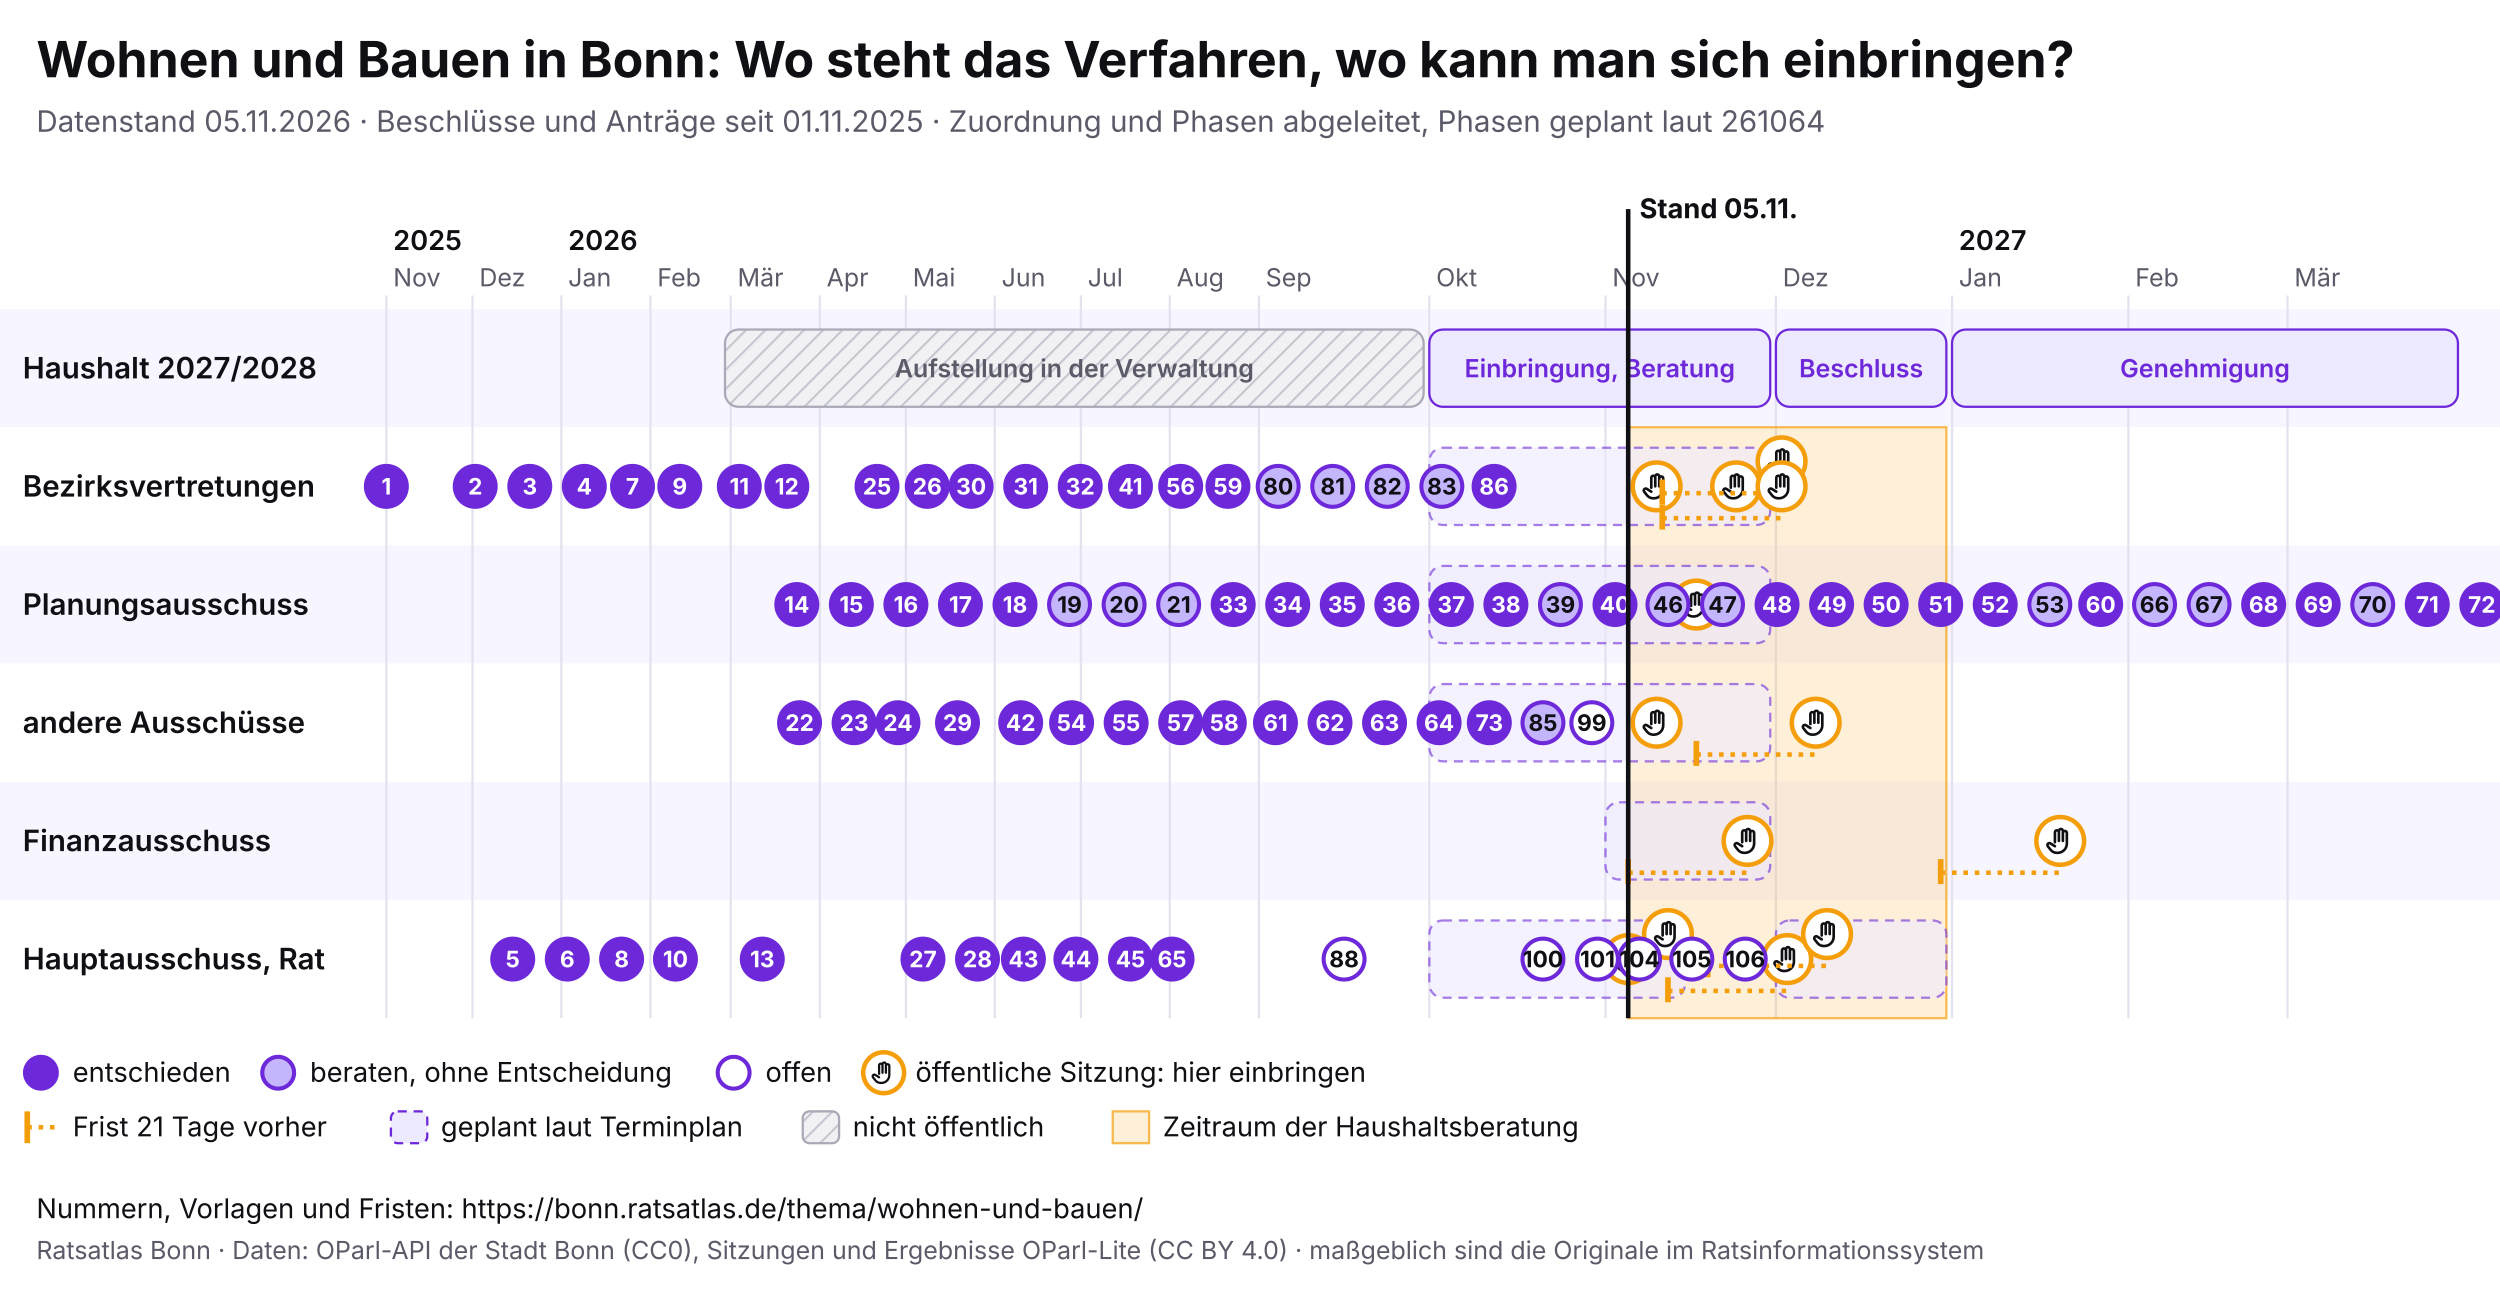
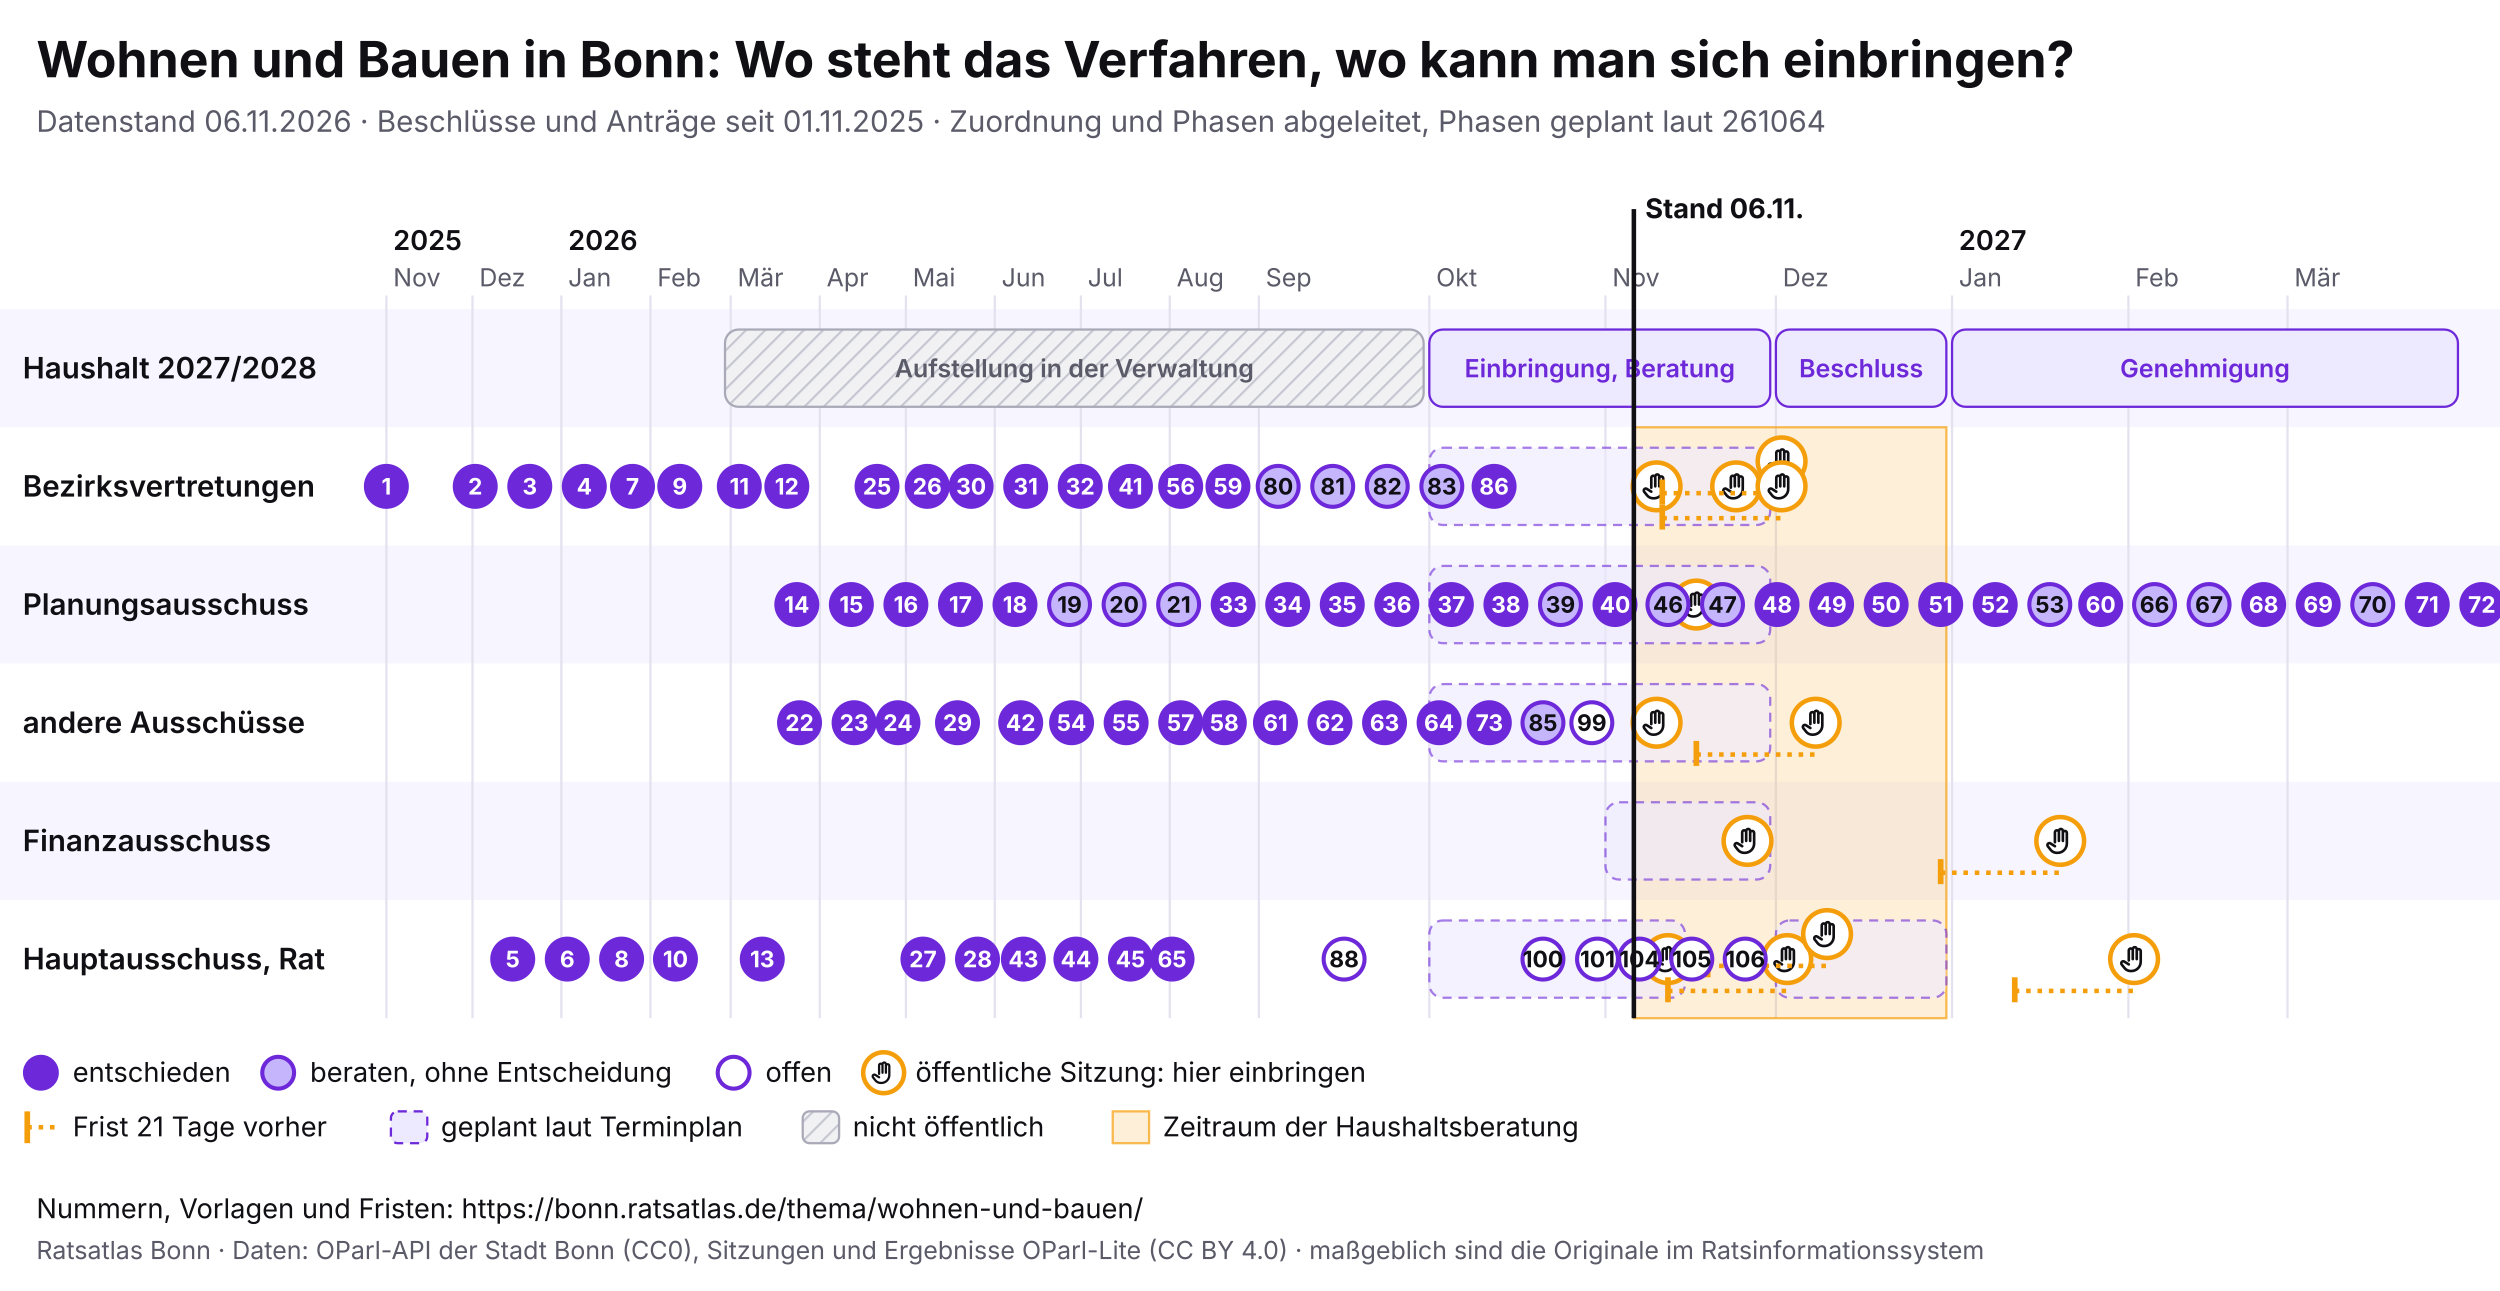
<svg xmlns="http://www.w3.org/2000/svg" viewBox="0 0 1100 568" width="1100" height="568" font-family="Inter, system-ui, sans-serif">
  <rect width="1100" height="568" fill="#ffffff" />
  <text x="16" y="34" font-size="22" font-weight="700" fill="#0f0f14">Wohnen und Bauen in Bonn: Wo steht das Verfahren, wo kann man sich einbringen?</text>
-   <text x="16" y="58" font-size="13" fill="#5a5a68">Datenstand 05.11.2026 · Beschlüsse und Anträge seit 01.11.2025 · Zuordnung und Phasen abgeleitet, Phasen geplant laut 261064</text>
+   <text x="16" y="58" font-size="13" fill="#5a5a68">Datenstand 06.11.2026 · Beschlüsse und Anträge seit 01.11.2025 · Zuordnung und Phasen abgeleitet, Phasen geplant laut 261064</text>
  <svg x="0" y="74" width="1100" height="440" viewBox="0 0 1100 440" font-family="Inter, system-ui, sans-serif">
    <defs>
      <pattern id="pb-schraffur" width="6" height="6" patternUnits="userSpaceOnUse" patternTransform="rotate(45)">
        <rect width="6" height="6" fill="#f1f1f4" />
        <line x1="0" y1="0" x2="0" y2="6" stroke="#c9c9d3" stroke-width="2" />
      </pattern>
      <symbol id="pb-hand" viewBox="0 0 24 24">
        <path d="M8 13V5.5a1.5 1.5 0 0 1 3 0V12M11 11V4.5a1.5 1.5 0 0 1 3 0V12M14 11.5V6a1.5 1.5 0 0 1 3 0v8a7 7 0 0 1-7 7h-.6a6 6 0 0 1-4.5-2.1L2.6 16a1.5 1.5 0 0 1 2.2-2L8 16" />
      </symbol>
    </defs>
    <rect x="0" y="62" width="1100" height="52" fill="#f7f5ff" />
    <text x="10" y="92.5" font-size="13" font-weight="600" fill="#0f0f14">Haushalt 2027/2028</text>
    <rect x="0" y="114" width="1100" height="52" fill="#ffffff" />
    <text x="10" y="144.5" font-size="13" font-weight="600" fill="#0f0f14">Bezirksvertretungen</text>
    <rect x="0" y="166" width="1100" height="52" fill="#f7f5ff" />
    <text x="10" y="196.5" font-size="13" font-weight="600" fill="#0f0f14">Planungsausschuss</text>
    <rect x="0" y="218" width="1100" height="52" fill="#ffffff" />
    <text x="10" y="248.5" font-size="13" font-weight="600" fill="#0f0f14">andere Ausschüsse</text>
    <rect x="0" y="270" width="1100" height="52" fill="#f7f5ff" />
    <text x="10" y="300.5" font-size="13" font-weight="600" fill="#0f0f14">Finanzausschuss</text>
    <rect x="0" y="322" width="1100" height="52" fill="#ffffff" />
    <text x="10" y="352.5" font-size="13" font-weight="600" fill="#0f0f14">Hauptausschuss, Rat</text>
    <line x1="170.0" y1="56" x2="170.0" y2="374" stroke="#e4e2ee" />
    <text x="173.0" y="52" font-size="11" fill="#5a5a68">Nov</text>
    <text x="173.0" y="36" font-size="12" font-weight="600" fill="#0f0f14">2025</text>
    <line x1="207.9" y1="56" x2="207.9" y2="374" stroke="#e4e2ee" />
    <text x="210.9" y="52" font-size="11" fill="#5a5a68">Dez</text>
    <line x1="247.0" y1="56" x2="247.0" y2="374" stroke="#e4e2ee" />
    <text x="250.0" y="52" font-size="11" fill="#5a5a68">Jan</text>
    <text x="250.0" y="36" font-size="12" font-weight="600" fill="#0f0f14">2026</text>
    <line x1="286.2" y1="56" x2="286.2" y2="374" stroke="#e4e2ee" />
    <text x="289.2" y="52" font-size="11" fill="#5a5a68">Feb</text>
    <line x1="321.5" y1="56" x2="321.5" y2="374" stroke="#e4e2ee" />
    <text x="324.5" y="52" font-size="11" fill="#5a5a68">Mär</text>
    <line x1="360.7" y1="56" x2="360.7" y2="374" stroke="#e4e2ee" />
    <text x="363.7" y="52" font-size="11" fill="#5a5a68">Apr</text>
    <line x1="398.6" y1="56" x2="398.6" y2="374" stroke="#e4e2ee" />
    <text x="401.6" y="52" font-size="11" fill="#5a5a68">Mai</text>
    <line x1="437.7" y1="56" x2="437.7" y2="374" stroke="#e4e2ee" />
    <text x="440.7" y="52" font-size="11" fill="#5a5a68">Jun</text>
    <line x1="475.6" y1="56" x2="475.6" y2="374" stroke="#e4e2ee" />
    <text x="478.6" y="52" font-size="11" fill="#5a5a68">Jul</text>
    <line x1="514.7" y1="56" x2="514.7" y2="374" stroke="#e4e2ee" />
    <text x="517.7" y="52" font-size="11" fill="#5a5a68">Aug</text>
    <line x1="553.9" y1="56" x2="553.9" y2="374" stroke="#e4e2ee" />
    <text x="556.9" y="52" font-size="11" fill="#5a5a68">Sep</text>
    <line x1="628.9" y1="56" x2="628.9" y2="374" stroke="#e4e2ee" />
    <text x="631.9" y="52" font-size="11" fill="#5a5a68">Okt</text>
    <line x1="706.4" y1="56" x2="706.4" y2="374" stroke="#e4e2ee" />
    <text x="709.4" y="52" font-size="11" fill="#5a5a68">Nov</text>
    <line x1="781.4" y1="56" x2="781.4" y2="374" stroke="#e4e2ee" />
    <text x="784.4" y="52" font-size="11" fill="#5a5a68">Dez</text>
    <line x1="858.9" y1="56" x2="858.9" y2="374" stroke="#e4e2ee" />
    <text x="861.9" y="52" font-size="11" fill="#5a5a68">Jan</text>
    <text x="861.9" y="36" font-size="12" font-weight="600" fill="#0f0f14">2027</text>
    <line x1="936.5" y1="56" x2="936.5" y2="374" stroke="#e4e2ee" />
    <text x="939.5" y="52" font-size="11" fill="#5a5a68">Feb</text>
    <line x1="1006.5" y1="56" x2="1006.5" y2="374" stroke="#e4e2ee" />
    <text x="1009.5" y="52" font-size="11" fill="#5a5a68">Mär</text>
-     <rect x="716.4" y="114" width="140.0" height="260" fill="#f59e0b" fill-opacity="0.16" stroke="#f59e0b" stroke-opacity="0.7" />
+     <rect x="718.9" y="114" width="137.5" height="260" fill="#f59e0b" fill-opacity="0.16" stroke="#f59e0b" stroke-opacity="0.7" />
    <g>
      <rect x="319.0" y="71" width="307.4" height="34" rx="6" fill="url(#pb-schraffur)" stroke="#a9a9b8" />
      <text x="472.7" y="92.0" font-size="11" text-anchor="middle" font-weight="600" fill="#5a5a68">Aufstellung in der Verwaltung</text>
    </g>
    <g>
      <rect x="628.9" y="71" width="150.0" height="34" rx="6" fill="#ede9fe" stroke="#6d28d9" />
      <text x="703.9" y="92.0" font-size="11" text-anchor="middle" font-weight="600" fill="#6d28d9">Einbringung, Beratung</text>
    </g>
    <g>
      <rect x="781.4" y="71" width="75.0" height="34" rx="6" fill="#ede9fe" stroke="#6d28d9" />
      <text x="818.9" y="92.0" font-size="11" text-anchor="middle" font-weight="600" fill="#6d28d9">Beschluss</text>
    </g>
    <g>
      <rect x="858.9" y="71" width="222.6" height="34" rx="6" fill="#ede9fe" stroke="#6d28d9" />
      <text x="970.2" y="92.0" font-size="11" text-anchor="middle" font-weight="600" fill="#6d28d9">Genehmigung</text>
    </g>
    <g>
      <rect x="628.9" y="123" width="150.0" height="34" rx="6" fill="#ede9fe" fill-opacity="0.6" stroke="#6d28d9" stroke-opacity="0.6" stroke-dasharray="4 3" />
    </g>
    <g>
      <rect x="628.9" y="175" width="150.0" height="34" rx="6" fill="#ede9fe" fill-opacity="0.6" stroke="#6d28d9" stroke-opacity="0.6" stroke-dasharray="4 3" />
    </g>
    <g>
      <rect x="628.9" y="227" width="150.0" height="34" rx="6" fill="#ede9fe" fill-opacity="0.6" stroke="#6d28d9" stroke-opacity="0.6" stroke-dasharray="4 3" />
    </g>
    <g>
      <rect x="706.4" y="279" width="72.5" height="34" rx="6" fill="#ede9fe" fill-opacity="0.6" stroke="#6d28d9" stroke-opacity="0.6" stroke-dasharray="4 3" />
    </g>
    <g>
      <rect x="628.9" y="331" width="112.5" height="34" rx="6" fill="#ede9fe" fill-opacity="0.6" stroke="#6d28d9" stroke-opacity="0.6" stroke-dasharray="4 3" />
    </g>
    <g>
      <rect x="781.4" y="331" width="75.0" height="34" rx="6" fill="#ede9fe" fill-opacity="0.6" stroke="#6d28d9" stroke-opacity="0.6" stroke-dasharray="4 3" />
    </g>
    <g>
-       <circle cx="716.4" cy="348.0" r="10.5" fill="#fff" stroke="#f59e0b" stroke-width="2" />
-       <use href="#pb-hand" x="709.4" y="341.0" width="14" height="14" fill="none" stroke="#0f0f14" stroke-width="2" stroke-linecap="round" stroke-linejoin="round" />
-     </g>
-     <g>
      <circle cx="728.9" cy="140.0" r="10.5" fill="#fff" stroke="#f59e0b" stroke-width="2" />
      <use href="#pb-hand" x="721.9" y="133.0" width="14" height="14" fill="none" stroke="#0f0f14" stroke-width="2" stroke-linecap="round" stroke-linejoin="round" />
    </g>
    <g>
      <circle cx="728.9" cy="244.0" r="10.5" fill="#fff" stroke="#f59e0b" stroke-width="2" />
      <use href="#pb-hand" x="721.9" y="237.0" width="14" height="14" fill="none" stroke="#0f0f14" stroke-width="2" stroke-linecap="round" stroke-linejoin="round" />
    </g>
    <g>
-       <circle cx="733.9" cy="337.0" r="10.5" fill="#fff" stroke="#f59e0b" stroke-width="2" />
-       <use href="#pb-hand" x="726.9" y="330.0" width="14" height="14" fill="none" stroke="#0f0f14" stroke-width="2" stroke-linecap="round" stroke-linejoin="round" />
+       <circle cx="733.9" cy="348.0" r="10.5" fill="#fff" stroke="#f59e0b" stroke-width="2" />
+       <use href="#pb-hand" x="726.9" y="341.0" width="14" height="14" fill="none" stroke="#0f0f14" stroke-width="2" stroke-linecap="round" stroke-linejoin="round" />
    </g>
    <g>
      <circle cx="746.4" cy="192.0" r="10.5" fill="#fff" stroke="#f59e0b" stroke-width="2" />
      <use href="#pb-hand" x="739.4" y="185.0" width="14" height="14" fill="none" stroke="#0f0f14" stroke-width="2" stroke-linecap="round" stroke-linejoin="round" />
    </g>
    <g>
      <circle cx="763.9" cy="140.0" r="10.5" fill="#fff" stroke="#f59e0b" stroke-width="2" />
      <use href="#pb-hand" x="756.9" y="133.0" width="14" height="14" fill="none" stroke="#0f0f14" stroke-width="2" stroke-linecap="round" stroke-linejoin="round" />
    </g>
-     <line x1="716.4" y1="310.0" x2="768.9" y2="310.0" stroke="#f59e0b" stroke-width="2" stroke-dasharray="2 3" />
-     <line x1="716.4" y1="304.0" x2="716.4" y2="315.0" stroke="#f59e0b" stroke-width="2.5" />
    <g>
      <circle cx="768.9" cy="296.0" r="10.5" fill="#fff" stroke="#f59e0b" stroke-width="2" />
      <use href="#pb-hand" x="761.9" y="289.0" width="14" height="14" fill="none" stroke="#0f0f14" stroke-width="2" stroke-linecap="round" stroke-linejoin="round" />
    </g>
    <line x1="731.4" y1="143.0" x2="783.9" y2="143.0" stroke="#f59e0b" stroke-width="2" stroke-dasharray="2 3" />
    <line x1="731.4" y1="137.0" x2="731.4" y2="148.0" stroke="#f59e0b" stroke-width="2.5" />
    <g>
      <circle cx="783.9" cy="129.0" r="10.5" fill="#fff" stroke="#f59e0b" stroke-width="2" />
      <use href="#pb-hand" x="776.9" y="122.0" width="14" height="14" fill="none" stroke="#0f0f14" stroke-width="2" stroke-linecap="round" stroke-linejoin="round" />
    </g>
    <line x1="731.4" y1="154.0" x2="783.9" y2="154.0" stroke="#f59e0b" stroke-width="2" stroke-dasharray="2 3" />
    <line x1="731.4" y1="148.0" x2="731.4" y2="159.0" stroke="#f59e0b" stroke-width="2.5" />
    <g>
      <circle cx="783.9" cy="140.0" r="10.5" fill="#fff" stroke="#f59e0b" stroke-width="2" />
      <use href="#pb-hand" x="776.9" y="133.0" width="14" height="14" fill="none" stroke="#0f0f14" stroke-width="2" stroke-linecap="round" stroke-linejoin="round" />
    </g>
    <line x1="733.9" y1="362.0" x2="786.4" y2="362.0" stroke="#f59e0b" stroke-width="2" stroke-dasharray="2 3" />
    <line x1="733.9" y1="356.0" x2="733.9" y2="367.0" stroke="#f59e0b" stroke-width="2.5" />
    <g>
      <circle cx="786.4" cy="348.0" r="10.5" fill="#fff" stroke="#f59e0b" stroke-width="2" />
      <use href="#pb-hand" x="779.4" y="341.0" width="14" height="14" fill="none" stroke="#0f0f14" stroke-width="2" stroke-linecap="round" stroke-linejoin="round" />
    </g>
    <line x1="746.4" y1="258.0" x2="798.9" y2="258.0" stroke="#f59e0b" stroke-width="2" stroke-dasharray="2 3" />
    <line x1="746.4" y1="252.0" x2="746.4" y2="263.0" stroke="#f59e0b" stroke-width="2.5" />
    <g>
      <circle cx="798.9" cy="244.0" r="10.5" fill="#fff" stroke="#f59e0b" stroke-width="2" />
      <use href="#pb-hand" x="791.9" y="237.0" width="14" height="14" fill="none" stroke="#0f0f14" stroke-width="2" stroke-linecap="round" stroke-linejoin="round" />
    </g>
    <line x1="751.4" y1="351.0" x2="803.9" y2="351.0" stroke="#f59e0b" stroke-width="2" stroke-dasharray="2 3" />
    <line x1="751.4" y1="345.0" x2="751.4" y2="356.0" stroke="#f59e0b" stroke-width="2.5" />
    <g>
      <circle cx="803.9" cy="337.0" r="10.5" fill="#fff" stroke="#f59e0b" stroke-width="2" />
      <use href="#pb-hand" x="796.9" y="330.0" width="14" height="14" fill="none" stroke="#0f0f14" stroke-width="2" stroke-linecap="round" stroke-linejoin="round" />
    </g>
    <line x1="853.9" y1="310.0" x2="906.5" y2="310.0" stroke="#f59e0b" stroke-width="2" stroke-dasharray="2 3" />
    <line x1="853.9" y1="304.0" x2="853.9" y2="315.0" stroke="#f59e0b" stroke-width="2.5" />
    <g>
      <circle cx="906.5" cy="296.0" r="10.5" fill="#fff" stroke="#f59e0b" stroke-width="2" />
      <use href="#pb-hand" x="899.5" y="289.0" width="14" height="14" fill="none" stroke="#0f0f14" stroke-width="2" stroke-linecap="round" stroke-linejoin="round" />
    </g>
+     <line x1="886.5" y1="362.0" x2="939.0" y2="362.0" stroke="#f59e0b" stroke-width="2" stroke-dasharray="2 3" />
+     <line x1="886.5" y1="356.0" x2="886.5" y2="367.0" stroke="#f59e0b" stroke-width="2.5" />
+     <g>
+       <circle cx="939.0" cy="348.0" r="10.5" fill="#fff" stroke="#f59e0b" stroke-width="2" />
+       <use href="#pb-hand" x="932.0" y="341.0" width="14" height="14" fill="none" stroke="#0f0f14" stroke-width="2" stroke-linecap="round" stroke-linejoin="round" />
+     </g>
    <g>
      <circle cx="170.0" cy="140.0" r="9" fill="#6d28d9" stroke="#6d28d9" stroke-width="1.8" />
      <text x="170.0" y="143.6" font-size="10" font-weight="700" text-anchor="middle" fill="#fff">1</text>
    </g>
    <g>
      <circle cx="209.1" cy="140.0" r="9" fill="#6d28d9" stroke="#6d28d9" stroke-width="1.8" />
      <text x="209.1" y="143.6" font-size="10" font-weight="700" text-anchor="middle" fill="#fff">2</text>
    </g>
    <g>
      <circle cx="233.1" cy="140.0" r="9" fill="#6d28d9" stroke="#6d28d9" stroke-width="1.8" />
      <text x="233.1" y="143.6" font-size="10" font-weight="700" text-anchor="middle" fill="#fff">3</text>
    </g>
    <g>
      <circle cx="257.1" cy="140.0" r="9" fill="#6d28d9" stroke="#6d28d9" stroke-width="1.8" />
      <text x="257.1" y="143.6" font-size="10" font-weight="700" text-anchor="middle" fill="#fff">4</text>
    </g>
    <g>
      <circle cx="225.6" cy="348.0" r="9" fill="#6d28d9" stroke="#6d28d9" stroke-width="1.8" />
      <text x="225.6" y="351.6" font-size="10" font-weight="700" text-anchor="middle" fill="#fff">5</text>
    </g>
    <g>
      <circle cx="249.6" cy="348.0" r="9" fill="#6d28d9" stroke="#6d28d9" stroke-width="1.8" />
      <text x="249.6" y="351.6" font-size="10" font-weight="700" text-anchor="middle" fill="#fff">6</text>
    </g>
    <g>
      <circle cx="278.3" cy="140.0" r="9" fill="#6d28d9" stroke="#6d28d9" stroke-width="1.8" />
      <text x="278.3" y="143.6" font-size="10" font-weight="700" text-anchor="middle" fill="#fff">7</text>
    </g>
    <g>
      <circle cx="273.5" cy="348.0" r="9" fill="#6d28d9" stroke="#6d28d9" stroke-width="1.8" />
      <text x="273.5" y="351.6" font-size="10" font-weight="700" text-anchor="middle" fill="#fff">8</text>
    </g>
    <g>
      <circle cx="299.1" cy="140.0" r="9" fill="#6d28d9" stroke="#6d28d9" stroke-width="1.8" />
      <text x="299.1" y="143.6" font-size="10" font-weight="700" text-anchor="middle" fill="#fff">9</text>
    </g>
    <g>
      <circle cx="297.2" cy="348.0" r="9" fill="#6d28d9" stroke="#6d28d9" stroke-width="1.8" />
      <text x="297.2" y="351.6" font-size="10" font-weight="700" text-anchor="middle" fill="#fff">10</text>
    </g>
    <g>
      <circle cx="325.3" cy="140.0" r="9" fill="#6d28d9" stroke="#6d28d9" stroke-width="1.8" />
      <text x="325.3" y="143.6" font-size="10" font-weight="700" text-anchor="middle" fill="#fff">11</text>
    </g>
    <g>
      <circle cx="346.2" cy="140.0" r="9" fill="#6d28d9" stroke="#6d28d9" stroke-width="1.8" />
      <text x="346.2" y="143.6" font-size="10" font-weight="700" text-anchor="middle" fill="#fff">12</text>
    </g>
    <g>
      <circle cx="335.4" cy="348.0" r="9" fill="#6d28d9" stroke="#6d28d9" stroke-width="1.8" />
      <text x="335.4" y="351.6" font-size="10" font-weight="700" text-anchor="middle" fill="#fff">13</text>
    </g>
    <g>
      <circle cx="350.6" cy="192.0" r="9" fill="#6d28d9" stroke="#6d28d9" stroke-width="1.8" />
      <text x="350.6" y="195.6" font-size="10" font-weight="700" text-anchor="middle" fill="#fff">14</text>
    </g>
    <g>
      <circle cx="374.6" cy="192.0" r="9" fill="#6d28d9" stroke="#6d28d9" stroke-width="1.8" />
      <text x="374.6" y="195.6" font-size="10" font-weight="700" text-anchor="middle" fill="#fff">15</text>
    </g>
    <g>
      <circle cx="398.6" cy="192.0" r="9" fill="#6d28d9" stroke="#6d28d9" stroke-width="1.8" />
      <text x="398.6" y="195.6" font-size="10" font-weight="700" text-anchor="middle" fill="#fff">16</text>
    </g>
    <g>
      <circle cx="422.6" cy="192.0" r="9" fill="#6d28d9" stroke="#6d28d9" stroke-width="1.8" />
      <text x="422.6" y="195.6" font-size="10" font-weight="700" text-anchor="middle" fill="#fff">17</text>
    </g>
    <g>
      <circle cx="446.6" cy="192.0" r="9" fill="#6d28d9" stroke="#6d28d9" stroke-width="1.8" />
      <text x="446.6" y="195.6" font-size="10" font-weight="700" text-anchor="middle" fill="#fff">18</text>
    </g>
    <g>
      <circle cx="470.6" cy="192.0" r="9" fill="#c4b5fd" stroke="#6d28d9" stroke-width="1.8" />
      <text x="470.6" y="195.6" font-size="10" font-weight="700" text-anchor="middle" fill="#0f0f14">19</text>
    </g>
    <g>
      <circle cx="494.6" cy="192.0" r="9" fill="#c4b5fd" stroke="#6d28d9" stroke-width="1.8" />
      <text x="494.6" y="195.6" font-size="10" font-weight="700" text-anchor="middle" fill="#0f0f14">20</text>
    </g>
    <g>
      <circle cx="518.6" cy="192.0" r="9" fill="#c4b5fd" stroke="#6d28d9" stroke-width="1.8" />
      <text x="518.6" y="195.6" font-size="10" font-weight="700" text-anchor="middle" fill="#0f0f14">21</text>
    </g>
    <g>
      <circle cx="351.8" cy="244.0" r="9" fill="#6d28d9" stroke="#6d28d9" stroke-width="1.8" />
      <text x="351.8" y="247.6" font-size="10" font-weight="700" text-anchor="middle" fill="#fff">22</text>
    </g>
    <g>
      <circle cx="375.8" cy="244.0" r="9" fill="#6d28d9" stroke="#6d28d9" stroke-width="1.8" />
      <text x="375.8" y="247.6" font-size="10" font-weight="700" text-anchor="middle" fill="#fff">23</text>
    </g>
    <g>
      <circle cx="395.1" cy="244.0" r="9" fill="#6d28d9" stroke="#6d28d9" stroke-width="1.8" />
      <text x="395.1" y="247.6" font-size="10" font-weight="700" text-anchor="middle" fill="#fff">24</text>
    </g>
    <g>
      <circle cx="385.9" cy="140.0" r="9" fill="#6d28d9" stroke="#6d28d9" stroke-width="1.8" />
      <text x="385.9" y="143.6" font-size="10" font-weight="700" text-anchor="middle" fill="#fff">25</text>
    </g>
    <g>
      <circle cx="408.0" cy="140.0" r="9" fill="#6d28d9" stroke="#6d28d9" stroke-width="1.8" />
      <text x="408.0" y="143.6" font-size="10" font-weight="700" text-anchor="middle" fill="#fff">26</text>
    </g>
    <g>
      <circle cx="406.1" cy="348.0" r="9" fill="#6d28d9" stroke="#6d28d9" stroke-width="1.8" />
      <text x="406.1" y="351.6" font-size="10" font-weight="700" text-anchor="middle" fill="#fff">27</text>
    </g>
    <g>
      <circle cx="430.1" cy="348.0" r="9" fill="#6d28d9" stroke="#6d28d9" stroke-width="1.8" />
      <text x="430.1" y="351.6" font-size="10" font-weight="700" text-anchor="middle" fill="#fff">28</text>
    </g>
    <g>
      <circle cx="421.3" cy="244.0" r="9" fill="#6d28d9" stroke="#6d28d9" stroke-width="1.8" />
      <text x="421.3" y="247.6" font-size="10" font-weight="700" text-anchor="middle" fill="#fff">29</text>
    </g>
    <g>
      <circle cx="427.3" cy="140.0" r="9" fill="#6d28d9" stroke="#6d28d9" stroke-width="1.8" />
      <text x="427.3" y="143.6" font-size="10" font-weight="700" text-anchor="middle" fill="#fff">30</text>
    </g>
    <g>
      <circle cx="451.3" cy="140.0" r="9" fill="#6d28d9" stroke="#6d28d9" stroke-width="1.8" />
      <text x="451.3" y="143.6" font-size="10" font-weight="700" text-anchor="middle" fill="#fff">31</text>
    </g>
    <g>
      <circle cx="475.3" cy="140.0" r="9" fill="#6d28d9" stroke="#6d28d9" stroke-width="1.8" />
      <text x="475.3" y="143.6" font-size="10" font-weight="700" text-anchor="middle" fill="#fff">32</text>
    </g>
    <g>
      <circle cx="542.6" cy="192.0" r="9" fill="#6d28d9" stroke="#6d28d9" stroke-width="1.8" />
      <text x="542.6" y="195.6" font-size="10" font-weight="700" text-anchor="middle" fill="#fff">33</text>
    </g>
    <g>
      <circle cx="566.6" cy="192.0" r="9" fill="#6d28d9" stroke="#6d28d9" stroke-width="1.8" />
      <text x="566.6" y="195.6" font-size="10" font-weight="700" text-anchor="middle" fill="#fff">34</text>
    </g>
    <g>
      <circle cx="590.6" cy="192.0" r="9" fill="#6d28d9" stroke="#6d28d9" stroke-width="1.8" />
      <text x="590.6" y="195.6" font-size="10" font-weight="700" text-anchor="middle" fill="#fff">35</text>
    </g>
    <g>
      <circle cx="614.6" cy="192.0" r="9" fill="#6d28d9" stroke="#6d28d9" stroke-width="1.8" />
      <text x="614.6" y="195.6" font-size="10" font-weight="700" text-anchor="middle" fill="#fff">36</text>
    </g>
    <g>
      <circle cx="638.6" cy="192.0" r="9" fill="#6d28d9" stroke="#6d28d9" stroke-width="1.8" />
      <text x="638.6" y="195.6" font-size="10" font-weight="700" text-anchor="middle" fill="#fff">37</text>
    </g>
    <g>
      <circle cx="662.6" cy="192.0" r="9" fill="#6d28d9" stroke="#6d28d9" stroke-width="1.8" />
      <text x="662.6" y="195.6" font-size="10" font-weight="700" text-anchor="middle" fill="#fff">38</text>
    </g>
    <g>
      <circle cx="686.6" cy="192.0" r="9" fill="#c4b5fd" stroke="#6d28d9" stroke-width="1.8" />
      <text x="686.6" y="195.6" font-size="10" font-weight="700" text-anchor="middle" fill="#0f0f14">39</text>
    </g>
    <g>
      <circle cx="710.6" cy="192.0" r="9" fill="#6d28d9" stroke="#6d28d9" stroke-width="1.8" />
      <text x="710.6" y="195.6" font-size="10" font-weight="700" text-anchor="middle" fill="#fff">40</text>
    </g>
    <g>
      <circle cx="497.4" cy="140.0" r="9" fill="#6d28d9" stroke="#6d28d9" stroke-width="1.8" />
      <text x="497.4" y="143.6" font-size="10" font-weight="700" text-anchor="middle" fill="#fff">41</text>
    </g>
    <g>
      <circle cx="449.1" cy="244.0" r="9" fill="#6d28d9" stroke="#6d28d9" stroke-width="1.8" />
      <text x="449.1" y="247.6" font-size="10" font-weight="700" text-anchor="middle" fill="#fff">42</text>
    </g>
    <g>
      <circle cx="450.3" cy="348.0" r="9" fill="#6d28d9" stroke="#6d28d9" stroke-width="1.8" />
      <text x="450.3" y="351.6" font-size="10" font-weight="700" text-anchor="middle" fill="#fff">43</text>
    </g>
    <g>
      <circle cx="473.4" cy="348.0" r="9" fill="#6d28d9" stroke="#6d28d9" stroke-width="1.8" />
      <text x="473.4" y="351.6" font-size="10" font-weight="700" text-anchor="middle" fill="#fff">44</text>
    </g>
    <g>
      <circle cx="497.4" cy="348.0" r="9" fill="#6d28d9" stroke="#6d28d9" stroke-width="1.8" />
      <text x="497.4" y="351.6" font-size="10" font-weight="700" text-anchor="middle" fill="#fff">45</text>
    </g>
    <g>
      <circle cx="733.9" cy="192.0" r="9" fill="#c4b5fd" stroke="#6d28d9" stroke-width="1.8" />
      <text x="733.9" y="195.6" font-size="10" font-weight="700" text-anchor="middle" fill="#0f0f14">46</text>
    </g>
    <g>
      <circle cx="757.9" cy="192.0" r="9" fill="#c4b5fd" stroke="#6d28d9" stroke-width="1.8" />
      <text x="757.9" y="195.6" font-size="10" font-weight="700" text-anchor="middle" fill="#0f0f14">47</text>
    </g>
    <g>
      <circle cx="781.9" cy="192.0" r="9" fill="#6d28d9" stroke="#6d28d9" stroke-width="1.8" />
      <text x="781.9" y="195.6" font-size="10" font-weight="700" text-anchor="middle" fill="#fff">48</text>
    </g>
    <g>
      <circle cx="805.9" cy="192.0" r="9" fill="#6d28d9" stroke="#6d28d9" stroke-width="1.8" />
      <text x="805.9" y="195.6" font-size="10" font-weight="700" text-anchor="middle" fill="#fff">49</text>
    </g>
    <g>
      <circle cx="829.9" cy="192.0" r="9" fill="#6d28d9" stroke="#6d28d9" stroke-width="1.8" />
      <text x="829.9" y="195.6" font-size="10" font-weight="700" text-anchor="middle" fill="#fff">50</text>
    </g>
    <g>
      <circle cx="853.9" cy="192.0" r="9" fill="#6d28d9" stroke="#6d28d9" stroke-width="1.8" />
      <text x="853.9" y="195.6" font-size="10" font-weight="700" text-anchor="middle" fill="#fff">51</text>
    </g>
    <g>
      <circle cx="877.9" cy="192.0" r="9" fill="#6d28d9" stroke="#6d28d9" stroke-width="1.8" />
      <text x="877.9" y="195.6" font-size="10" font-weight="700" text-anchor="middle" fill="#fff">52</text>
    </g>
    <g>
      <circle cx="901.9" cy="192.0" r="9" fill="#c4b5fd" stroke="#6d28d9" stroke-width="1.8" />
      <text x="901.9" y="195.6" font-size="10" font-weight="700" text-anchor="middle" fill="#0f0f14">53</text>
    </g>
    <g>
      <circle cx="471.5" cy="244.0" r="9" fill="#6d28d9" stroke="#6d28d9" stroke-width="1.8" />
      <text x="471.5" y="247.6" font-size="10" font-weight="700" text-anchor="middle" fill="#fff">54</text>
    </g>
    <g>
      <circle cx="495.5" cy="244.0" r="9" fill="#6d28d9" stroke="#6d28d9" stroke-width="1.8" />
      <text x="495.5" y="247.6" font-size="10" font-weight="700" text-anchor="middle" fill="#fff">55</text>
    </g>
    <g>
      <circle cx="519.5" cy="140.0" r="9" fill="#6d28d9" stroke="#6d28d9" stroke-width="1.8" />
      <text x="519.5" y="143.6" font-size="10" font-weight="700" text-anchor="middle" fill="#fff">56</text>
    </g>
    <g>
      <circle cx="519.5" cy="244.0" r="9" fill="#6d28d9" stroke="#6d28d9" stroke-width="1.8" />
      <text x="519.5" y="247.6" font-size="10" font-weight="700" text-anchor="middle" fill="#fff">57</text>
    </g>
    <g>
      <circle cx="538.7" cy="244.0" r="9" fill="#6d28d9" stroke="#6d28d9" stroke-width="1.8" />
      <text x="538.7" y="247.6" font-size="10" font-weight="700" text-anchor="middle" fill="#fff">58</text>
    </g>
    <g>
      <circle cx="540.3" cy="140.0" r="9" fill="#6d28d9" stroke="#6d28d9" stroke-width="1.8" />
      <text x="540.3" y="143.6" font-size="10" font-weight="700" text-anchor="middle" fill="#fff">59</text>
    </g>
    <g>
      <circle cx="924.3" cy="192.0" r="9" fill="#6d28d9" stroke="#6d28d9" stroke-width="1.8" />
      <text x="924.3" y="195.6" font-size="10" font-weight="700" text-anchor="middle" fill="#fff">60</text>
    </g>
    <g>
      <circle cx="561.2" cy="244.0" r="9" fill="#6d28d9" stroke="#6d28d9" stroke-width="1.8" />
      <text x="561.2" y="247.6" font-size="10" font-weight="700" text-anchor="middle" fill="#fff">61</text>
    </g>
    <g>
      <circle cx="585.2" cy="244.0" r="9" fill="#6d28d9" stroke="#6d28d9" stroke-width="1.8" />
      <text x="585.2" y="247.6" font-size="10" font-weight="700" text-anchor="middle" fill="#fff">62</text>
    </g>
    <g>
      <circle cx="609.2" cy="244.0" r="9" fill="#6d28d9" stroke="#6d28d9" stroke-width="1.8" />
      <text x="609.2" y="247.6" font-size="10" font-weight="700" text-anchor="middle" fill="#fff">63</text>
    </g>
    <g>
      <circle cx="633.2" cy="244.0" r="9" fill="#6d28d9" stroke="#6d28d9" stroke-width="1.8" />
      <text x="633.2" y="247.6" font-size="10" font-weight="700" text-anchor="middle" fill="#fff">64</text>
    </g>
    <g>
      <circle cx="515.7" cy="348.0" r="9" fill="#6d28d9" stroke="#6d28d9" stroke-width="1.8" />
      <text x="515.7" y="351.6" font-size="10" font-weight="700" text-anchor="middle" fill="#fff">65</text>
    </g>
    <g>
      <circle cx="948.0" cy="192.0" r="9" fill="#c4b5fd" stroke="#6d28d9" stroke-width="1.8" />
      <text x="948.0" y="195.6" font-size="10" font-weight="700" text-anchor="middle" fill="#0f0f14">66</text>
    </g>
    <g>
      <circle cx="972.0" cy="192.0" r="9" fill="#c4b5fd" stroke="#6d28d9" stroke-width="1.8" />
      <text x="972.0" y="195.6" font-size="10" font-weight="700" text-anchor="middle" fill="#0f0f14">67</text>
    </g>
    <g>
      <circle cx="996.0" cy="192.0" r="9" fill="#6d28d9" stroke="#6d28d9" stroke-width="1.8" />
      <text x="996.0" y="195.6" font-size="10" font-weight="700" text-anchor="middle" fill="#fff">68</text>
    </g>
    <g>
      <circle cx="1020.0" cy="192.0" r="9" fill="#6d28d9" stroke="#6d28d9" stroke-width="1.8" />
      <text x="1020.0" y="195.6" font-size="10" font-weight="700" text-anchor="middle" fill="#fff">69</text>
    </g>
    <g>
      <circle cx="1044.0" cy="192.0" r="9" fill="#c4b5fd" stroke="#6d28d9" stroke-width="1.8" />
      <text x="1044.0" y="195.6" font-size="10" font-weight="700" text-anchor="middle" fill="#0f0f14">70</text>
    </g>
    <g>
      <circle cx="1068.0" cy="192.0" r="9" fill="#6d28d9" stroke="#6d28d9" stroke-width="1.8" />
      <text x="1068.0" y="195.6" font-size="10" font-weight="700" text-anchor="middle" fill="#fff">71</text>
    </g>
    <g>
      <circle cx="1092.0" cy="192.0" r="9" fill="#6d28d9" stroke="#6d28d9" stroke-width="1.8" />
      <text x="1092.0" y="195.6" font-size="10" font-weight="700" text-anchor="middle" fill="#fff">72</text>
    </g>
    <g>
      <circle cx="655.3" cy="244.0" r="9" fill="#6d28d9" stroke="#6d28d9" stroke-width="1.8" />
      <text x="655.3" y="247.6" font-size="10" font-weight="700" text-anchor="middle" fill="#fff">73</text>
    </g>
    <g>
      <circle cx="1110.9" cy="192.0" r="9" fill="#c4b5fd" stroke="#6d28d9" stroke-width="1.8" />
      <text x="1110.9" y="195.6" font-size="10" font-weight="700" text-anchor="middle" fill="#0f0f14">74</text>
    </g>
    <g>
      <circle cx="1131.5" cy="192.0" r="9" fill="#c4b5fd" stroke="#6d28d9" stroke-width="1.8" />
      <text x="1131.5" y="195.6" font-size="10" font-weight="700" text-anchor="middle" fill="#0f0f14">75</text>
    </g>
    <g>
      <circle cx="1152.0" cy="192.0" r="9" fill="#c4b5fd" stroke="#6d28d9" stroke-width="1.8" />
      <text x="1152.0" y="195.6" font-size="10" font-weight="700" text-anchor="middle" fill="#0f0f14">76</text>
    </g>
    <g>
      <circle cx="1173.8" cy="192.0" r="9" fill="#c4b5fd" stroke="#6d28d9" stroke-width="1.8" />
      <text x="1173.8" y="195.6" font-size="10" font-weight="700" text-anchor="middle" fill="#0f0f14">77</text>
    </g>
    <g>
      <circle cx="1193.0" cy="192.0" r="9" fill="#c4b5fd" stroke="#6d28d9" stroke-width="1.8" />
      <text x="1193.0" y="195.6" font-size="10" font-weight="700" text-anchor="middle" fill="#0f0f14">78</text>
    </g>
    <g>
      <circle cx="1212.6" cy="192.0" r="9" fill="#6d28d9" stroke="#6d28d9" stroke-width="1.8" />
      <text x="1212.6" y="195.6" font-size="10" font-weight="700" text-anchor="middle" fill="#fff">79</text>
    </g>
    <g>
      <circle cx="562.4" cy="140.0" r="9" fill="#c4b5fd" stroke="#6d28d9" stroke-width="1.8" />
      <text x="562.4" y="143.6" font-size="10" font-weight="700" text-anchor="middle" fill="#0f0f14">80</text>
    </g>
    <g>
      <circle cx="586.4" cy="140.0" r="9" fill="#c4b5fd" stroke="#6d28d9" stroke-width="1.8" />
      <text x="586.4" y="143.6" font-size="10" font-weight="700" text-anchor="middle" fill="#0f0f14">81</text>
    </g>
    <g>
      <circle cx="610.4" cy="140.0" r="9" fill="#c4b5fd" stroke="#6d28d9" stroke-width="1.8" />
      <text x="610.4" y="143.6" font-size="10" font-weight="700" text-anchor="middle" fill="#0f0f14">82</text>
    </g>
    <g>
      <circle cx="634.4" cy="140.0" r="9" fill="#c4b5fd" stroke="#6d28d9" stroke-width="1.8" />
      <text x="634.4" y="143.6" font-size="10" font-weight="700" text-anchor="middle" fill="#0f0f14">83</text>
    </g>
    <g>
      <circle cx="1230.9" cy="192.0" r="9" fill="#c4b5fd" stroke="#6d28d9" stroke-width="1.8" />
      <text x="1230.9" y="195.6" font-size="10" font-weight="700" text-anchor="middle" fill="#0f0f14">84</text>
    </g>
    <g>
      <circle cx="678.9" cy="244.0" r="9" fill="#c4b5fd" stroke="#6d28d9" stroke-width="1.8" />
      <text x="678.9" y="247.6" font-size="10" font-weight="700" text-anchor="middle" fill="#0f0f14">85</text>
    </g>
    <g>
      <circle cx="657.4" cy="140.0" r="9" fill="#6d28d9" stroke="#6d28d9" stroke-width="1.8" />
      <text x="657.4" y="143.6" font-size="10" font-weight="700" text-anchor="middle" fill="#fff">86</text>
    </g>
    <g>
      <circle cx="1252.9" cy="192.0" r="9" fill="#c4b5fd" stroke="#6d28d9" stroke-width="1.8" />
      <text x="1252.9" y="195.6" font-size="10" font-weight="700" text-anchor="middle" fill="#0f0f14">87</text>
    </g>
    <g>
      <circle cx="591.4" cy="348.0" r="9" fill="#fff" stroke="#6d28d9" stroke-width="1.8" />
      <text x="591.4" y="351.6" font-size="10" font-weight="700" text-anchor="middle" fill="#0f0f14">88</text>
    </g>
    <g>
      <circle cx="1275.4" cy="192.0" r="9" fill="#c4b5fd" stroke="#6d28d9" stroke-width="1.8" />
      <text x="1275.4" y="195.6" font-size="10" font-weight="700" text-anchor="middle" fill="#0f0f14">89</text>
    </g>
    <g>
      <circle cx="1298.4" cy="192.0" r="9" fill="#fff" stroke="#6d28d9" stroke-width="1.8" />
      <text x="1298.4" y="195.6" font-size="10" font-weight="700" text-anchor="middle" fill="#0f0f14">90</text>
    </g>
    <g>
      <circle cx="1319.9" cy="192.0" r="9" fill="#c4b5fd" stroke="#6d28d9" stroke-width="1.8" />
      <text x="1319.9" y="195.6" font-size="10" font-weight="700" text-anchor="middle" fill="#0f0f14">91</text>
    </g>
    <g>
      <circle cx="1343.9" cy="192.0" r="9" fill="#6d28d9" stroke="#6d28d9" stroke-width="1.8" />
      <text x="1343.9" y="195.6" font-size="10" font-weight="700" text-anchor="middle" fill="#fff">92</text>
    </g>
    <g>
      <circle cx="1367.9" cy="192.0" r="9" fill="#6d28d9" stroke="#6d28d9" stroke-width="1.8" />
      <text x="1367.9" y="195.6" font-size="10" font-weight="700" text-anchor="middle" fill="#fff">93</text>
    </g>
    <g>
      <circle cx="1391.9" cy="192.0" r="9" fill="#c4b5fd" stroke="#6d28d9" stroke-width="1.8" />
      <text x="1391.9" y="195.6" font-size="10" font-weight="700" text-anchor="middle" fill="#0f0f14">94</text>
    </g>
    <g>
      <circle cx="1415.9" cy="192.0" r="9" fill="#c4b5fd" stroke="#6d28d9" stroke-width="1.8" />
      <text x="1415.9" y="195.6" font-size="10" font-weight="700" text-anchor="middle" fill="#0f0f14">95</text>
    </g>
    <g>
      <circle cx="1439.9" cy="192.0" r="9" fill="#c4b5fd" stroke="#6d28d9" stroke-width="1.8" />
      <text x="1439.9" y="195.6" font-size="10" font-weight="700" text-anchor="middle" fill="#0f0f14">96</text>
    </g>
    <g>
      <circle cx="1460.9" cy="192.0" r="9" fill="#fff" stroke="#6d28d9" stroke-width="1.8" />
      <text x="1460.9" y="195.6" font-size="10" font-weight="700" text-anchor="middle" fill="#0f0f14">97</text>
    </g>
    <g>
      <circle cx="1484.4" cy="192.0" r="9" fill="#fff" stroke="#6d28d9" stroke-width="1.8" />
      <text x="1484.4" y="195.6" font-size="10" font-weight="700" text-anchor="middle" fill="#0f0f14">98</text>
    </g>
    <g>
      <circle cx="700.4" cy="244.0" r="9" fill="#fff" stroke="#6d28d9" stroke-width="1.8" />
      <text x="700.4" y="247.6" font-size="10" font-weight="700" text-anchor="middle" fill="#0f0f14">99</text>
    </g>
    <g>
      <circle cx="678.9" cy="348.0" r="9" fill="#fff" stroke="#6d28d9" stroke-width="1.8" />
      <text x="678.9" y="351.6" font-size="10" font-weight="700" text-anchor="middle" fill="#0f0f14">100</text>
    </g>
    <g>
      <circle cx="702.9" cy="348.0" r="9" fill="#fff" stroke="#6d28d9" stroke-width="1.8" />
      <text x="702.9" y="351.6" font-size="10" font-weight="700" text-anchor="middle" fill="#0f0f14">101</text>
    </g>
    <g>
      <circle cx="1505.9" cy="192.0" r="9" fill="#fff" stroke="#6d28d9" stroke-width="1.8" />
      <text x="1505.9" y="195.6" font-size="10" font-weight="700" text-anchor="middle" fill="#0f0f14">102</text>
    </g>
    <g>
      <circle cx="1526.4" cy="192.0" r="9" fill="#fff" stroke="#6d28d9" stroke-width="1.8" />
      <text x="1526.4" y="195.6" font-size="10" font-weight="700" text-anchor="middle" fill="#0f0f14">103</text>
    </g>
    <g>
      <circle cx="721.4" cy="348.0" r="9" fill="#fff" stroke="#6d28d9" stroke-width="1.8" />
      <text x="721.4" y="351.6" font-size="10" font-weight="700" text-anchor="middle" fill="#0f0f14">104</text>
    </g>
    <g>
      <circle cx="744.4" cy="348.0" r="9" fill="#fff" stroke="#6d28d9" stroke-width="1.8" />
      <text x="744.4" y="351.6" font-size="10" font-weight="700" text-anchor="middle" fill="#0f0f14">105</text>
    </g>
    <g>
      <circle cx="767.9" cy="348.0" r="9" fill="#fff" stroke="#6d28d9" stroke-width="1.8" />
      <text x="767.9" y="351.6" font-size="10" font-weight="700" text-anchor="middle" fill="#0f0f14">106</text>
    </g>
-     <line x1="716.4" y1="18" x2="716.4" y2="374" stroke="#0f0f14" stroke-width="2" pointer-events="none" />
-     <text x="721.4" y="22" font-size="12" font-weight="700" fill="#0f0f14">Stand 05.11.</text>
+     <line x1="718.9" y1="18" x2="718.9" y2="374" stroke="#0f0f14" stroke-width="2" pointer-events="none" />
+     <text x="723.9" y="22" font-size="12" font-weight="700" fill="#0f0f14">Stand 06.11.</text>
    <circle cx="18" cy="398" r="7" fill="#6d28d9" stroke="#6d28d9" stroke-width="1.8" />
    <text x="32" y="402" font-size="12" fill="#0f0f14">entschieden</text>
    <circle cx="122.4" cy="398" r="7" fill="#c4b5fd" stroke="#6d28d9" stroke-width="1.8" />
    <text x="136.4" y="402" font-size="12" fill="#0f0f14">beraten, ohne Entscheidung</text>
    <circle cx="322.8" cy="398" r="7" fill="#fff" stroke="#6d28d9" stroke-width="1.8" />
    <text x="336.8" y="402" font-size="12" fill="#0f0f14">offen</text>
    <circle cx="388.8" cy="398" r="9" fill="#fff" stroke="#f59e0b" stroke-width="2" />
    <use href="#pb-hand" x="382.8" y="392" width="12" height="12" fill="none" stroke="#0f0f14" stroke-width="2" stroke-linecap="round" stroke-linejoin="round" />
    <text x="402.8" y="402" font-size="12" fill="#0f0f14">öffentliche Sitzung: hier einbringen</text>
    <line x1="12" y1="415" x2="12" y2="429" stroke="#f59e0b" stroke-width="2.5" />
    <line x1="12" y1="422" x2="26" y2="422" stroke="#f59e0b" stroke-width="2" stroke-dasharray="2 3" />
    <text x="32" y="426" font-size="12" fill="#0f0f14">Frist 21 Tage vorher</text>
    <rect x="172.0" y="415" width="16" height="14" rx="3" fill="#ede9fe" stroke="#6d28d9" stroke-dasharray="4 3" />
    <text x="194.0" y="426" font-size="12" fill="#0f0f14">geplant laut Terminplan</text>
    <rect x="353.2" y="415" width="16" height="14" rx="3" fill="url(#pb-schraffur)" stroke="#a9a9b8" />
    <text x="375.2" y="426" font-size="12" fill="#0f0f14">nicht öffentlich</text>
    <rect x="489.6" y="415" width="16" height="14" fill="#f59e0b" fill-opacity="0.16" stroke="#f59e0b" stroke-opacity="0.7" />
    <text x="511.6" y="426" font-size="12" fill="#0f0f14">Zeitraum der Haushaltsberatung</text>
  </svg>
  <text x="16" y="536" font-size="12" fill="#0f0f14">Nummern, Vorlagen und Fristen: https://bonn.ratsatlas.de/thema/wohnen-und-bauen/</text>
  <text x="16" y="554" font-size="11" fill="#5a5a68">Ratsatlas Bonn · Daten: OParl-API der Stadt Bonn (CC0), Sitzungen und Ergebnisse OParl-Lite (CC BY 4.0) · maßgeblich sind die Originale im Ratsinformationssystem</text>
</svg>
